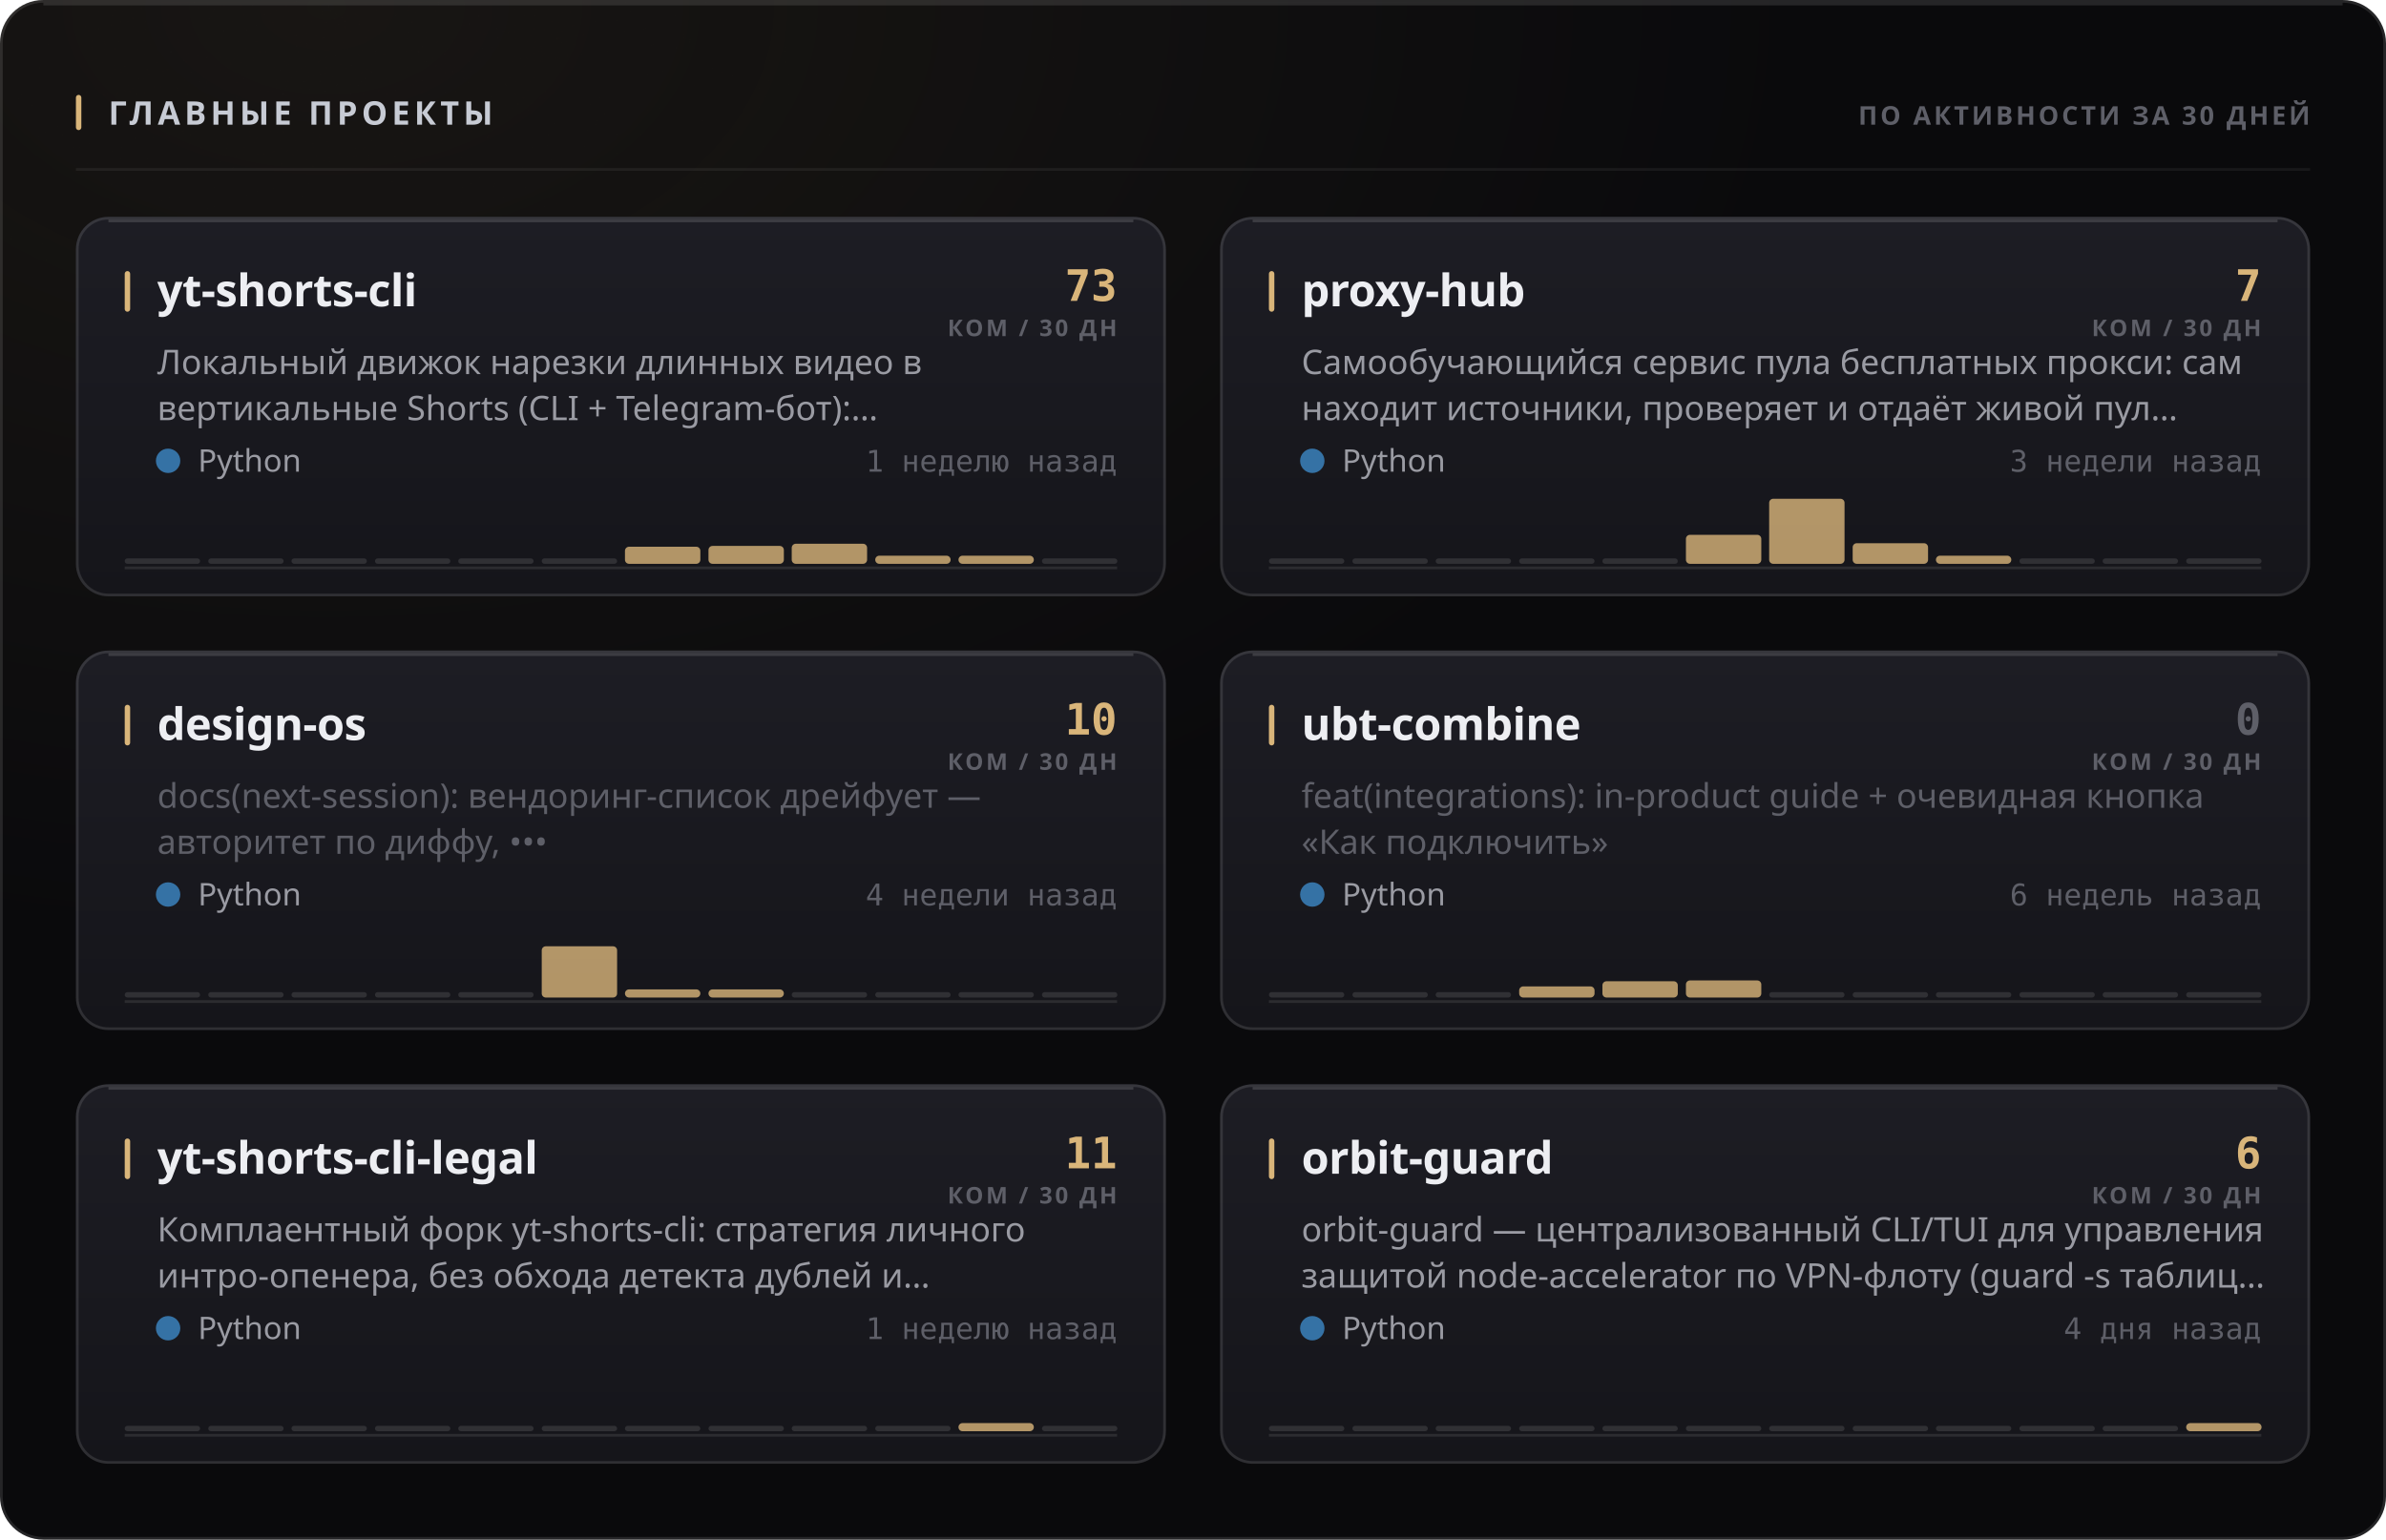
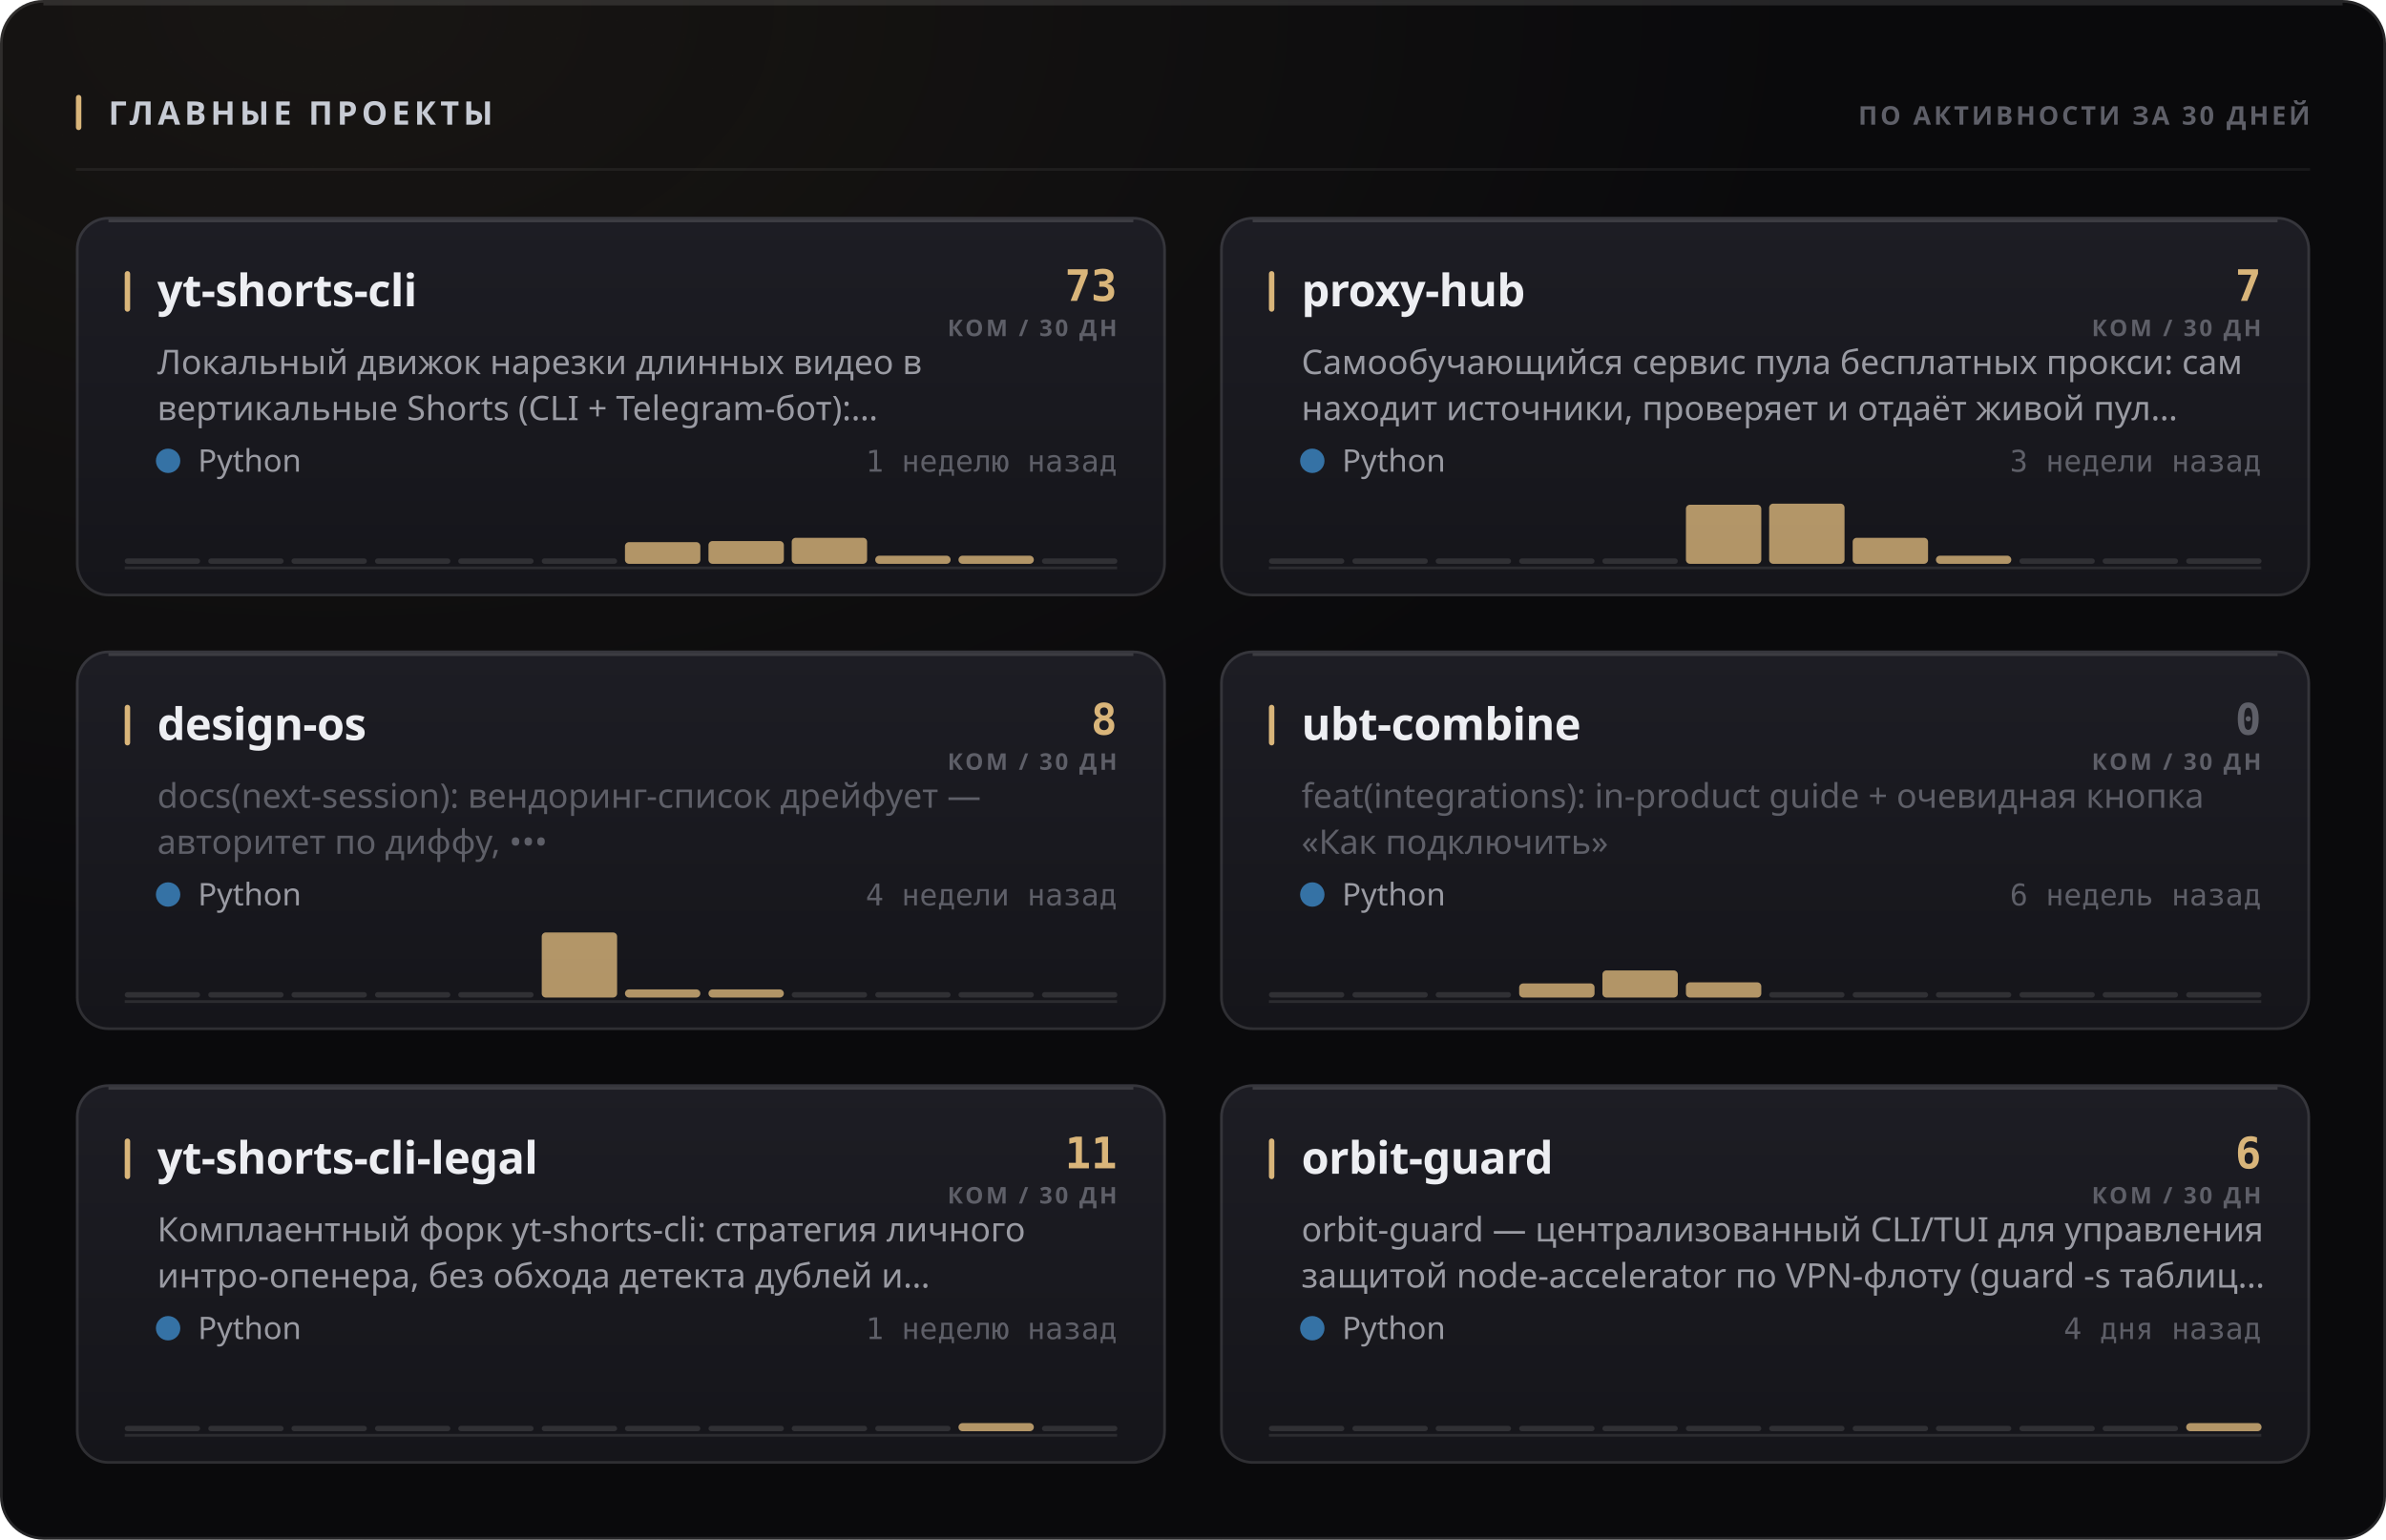
<svg xmlns="http://www.w3.org/2000/svg" width="880" height="568" viewBox="0 0 880 568" role="img">
  <style>
  text { font-family: -apple-system, BlinkMacSystemFont, 'Segoe UI', 'Noto Sans', Helvetica, Arial, sans-serif; }
  .mono { font-family: ui-monospace, 'SF Mono', 'Cascadia Mono', 'DejaVu Sans Mono', Menlo, Consolas, monospace; font-variant-numeric: tabular-nums; }
  .caps { letter-spacing: .1em; text-transform: uppercase; }

  @keyframes sheen  { from { transform: translateX(-120%); } to { transform: translateX(260%); } }
  @keyframes rise   { from { opacity: 0; transform: translateY(6px); } to { opacity: 1; transform: none; } }
  @keyframes slide  { from { opacity: 0; transform: translateX(-8px); } to { opacity: 1; transform: none; } }
  @keyframes grow   { from { transform: scaleY(0); } to { transform: scaleY(1); } }
  @keyframes widen  { from { transform: scaleX(0); } to { transform: scaleX(1); } }
  @keyframes draw   { from { stroke-dashoffset: 200; } to { stroke-dashoffset: 0; } }

  .sheen { animation: sheen 5.5s cubic-bezier(.45,0,.2,1) infinite; }
  .rise  { animation: rise .5s cubic-bezier(.16,1,.3,1) both; }
  .slide { animation: slide .42s cubic-bezier(.16,1,.3,1) both; }
  .bar   { transform-box: fill-box; transform-origin: 50% 100%;
           animation: grow .62s cubic-bezier(.16,1,.3,1) both; }
  .fill  { transform-box: fill-box; transform-origin: 0% 50%;
           animation: widen .8s cubic-bezier(.16,1,.3,1) both; }
  /* The hidden start state lives in the keyframes, never in the static rule.
     A renderer that ignores CSS animations then falls back to the FINISHED
     state — a drawn line, visible text — instead of an empty panel. */
  .spark { stroke-dasharray: 200;
           animation: draw 1.1s cubic-bezier(.16,1,.3,1) both; }

  @media (prefers-reduced-motion: reduce) {
    .sheen { animation: none; opacity: 0; }
    .rise, .slide, .bar, .fill, .spark { animation: none; opacity: 1; transform: none;
                                         stroke-dashoffset: 0; }
  }</style>
  <defs>
    <filter id="grain1" x="0" y="0" width="100%" height="100%">
      <feTurbulence type="fractalNoise" baseFrequency="0.82" numOctaves="3" stitchTiles="stitch" />
      <feColorMatrix type="saturate" values="0" />
    </filter>
    <radialGradient id="wash2" cx="14%" cy="0%" r="62%">
      <stop offset="0%" stop-color="#d9b57a" stop-opacity="0.07" />
      <stop offset="100%" stop-color="#d9b57a" stop-opacity="0" />
    </radialGradient>
    <linearGradient id="cardfill3" x1="0" y1="0" x2="0" y2="1">
      <stop offset="0%" stop-color="#1d1d24" />
      <stop offset="100%" stop-color="#15151a" />
    </linearGradient>
    <linearGradient id="cardfill4" x1="0" y1="0" x2="0" y2="1">
      <stop offset="0%" stop-color="#1d1d24" />
      <stop offset="100%" stop-color="#15151a" />
    </linearGradient>
    <linearGradient id="cardfill5" x1="0" y1="0" x2="0" y2="1">
      <stop offset="0%" stop-color="#1d1d24" />
      <stop offset="100%" stop-color="#15151a" />
    </linearGradient>
    <linearGradient id="cardfill6" x1="0" y1="0" x2="0" y2="1">
      <stop offset="0%" stop-color="#1d1d24" />
      <stop offset="100%" stop-color="#15151a" />
    </linearGradient>
    <linearGradient id="cardfill7" x1="0" y1="0" x2="0" y2="1">
      <stop offset="0%" stop-color="#1d1d24" />
      <stop offset="100%" stop-color="#15151a" />
    </linearGradient>
    <linearGradient id="cardfill8" x1="0" y1="0" x2="0" y2="1">
      <stop offset="0%" stop-color="#1d1d24" />
      <stop offset="100%" stop-color="#15151a" />
    </linearGradient>
  </defs>
  <rect width="880" height="568" rx="16" fill="#0a0a0c" />
  <rect width="880" height="568" rx="16" fill="url(#wash2)" />
  <rect width="880" height="568" rx="16" filter="url(#grain1)" opacity="0.05" style="mix-blend-mode:overlay" />
  <rect x=".5" y=".5" width="879" height="567" rx="15.5" fill="none" stroke="rgba(255,255,255,0.11)" />
  <path d="M16 1.5 H864" stroke="rgba(255,255,255,0.112)" stroke-width="1" fill="none" />
  <rect x="28" y="35" width="2" height="13" rx="1" fill="#d9b57a" />
  <text x="40" y="46" font-size="12" font-weight="700" fill="#c7cbd4" letter-spacing="0.13em">ГЛАВНЫЕ ПРОЕКТЫ</text>
  <text x="852" y="46" font-size="9.5" font-weight="600" fill="#5e5f68" text-anchor="end" letter-spacing="0.11em">ПО АКТИВНОСТИ ЗА 30 ДНЕЙ</text>
  <path d="M28 62.5 H852" stroke="rgba(255,255,255,0.06)" stroke-width="1" />
  <g class="rise" opacity="1" style="">
    <rect x="28" y="80" width="402" height="140" rx="12" fill="url(#cardfill3)" />
    <rect x="28.5" y="80.5" width="401" height="139" rx="11.5" fill="none" stroke="rgba(255,255,255,0.11)" />
    <path d="M40 81.5 H418" stroke="rgba(255,255,255,0.14)" stroke-width="1" fill="none" />
    <rect x="46" y="100" width="2" height="15" rx="1" fill="#d9b57a" />
    <text x="58" y="113" font-size="16.5" font-weight="700" fill="#edeef2" letter-spacing="-0.01em">yt-shorts-cli</text>
    <text x="412" y="111" font-size="16" font-weight="700" fill="#d9b57a" text-anchor="end" class="mono">73</text>
    <text x="412" y="124" font-size="8.5" font-weight="600" fill="#5e5f68" text-anchor="end" letter-spacing="0.11em">КОМ / 30 ДН</text>
    <text x="58" y="138" font-size="12.5" font-weight="400" fill="#9a9ba3">Локальный движок нарезки длинных видео в</text>
    <text x="58" y="155" font-size="12.5" font-weight="400" fill="#9a9ba3">вертикальные Shorts (CLI + Telegram-бот):…</text>
    <circle cx="62" cy="170" r="4.5" fill="#3572A5" />
    <text x="73" y="174" font-size="11.5" font-weight="400" fill="#9a9ba3">Python</text>
    <text x="412" y="174" font-size="11" font-weight="400" fill="#5e5f68" text-anchor="end" class="mono">1 неделю назад</text>
    <path d="M46 209.5 H412" stroke="rgba(255,255,255,0.096)" stroke-width="1" />
    <g class="bar" style="animation-delay:0.18s">
      <rect x="46.0" y="206.0" width="27.8" height="2" rx="1" fill="rgba(255,255,255,0.11)" />
      <rect x="76.8" y="206.0" width="27.8" height="2" rx="1" fill="rgba(255,255,255,0.11)" />
      <rect x="107.5" y="206.0" width="27.8" height="2" rx="1" fill="rgba(255,255,255,0.11)" />
      <rect x="138.3" y="206.0" width="27.8" height="2" rx="1" fill="rgba(255,255,255,0.11)" />
      <rect x="169.0" y="206.0" width="27.8" height="2" rx="1" fill="rgba(255,255,255,0.11)" />
      <rect x="199.8" y="206.0" width="27.8" height="2" rx="1" fill="rgba(255,255,255,0.11)" />
-       <rect x="230.5" y="201.7" width="27.8" height="6.3" rx="1.5" fill="#d9b57a" opacity="0.8" />
-       <rect x="261.3" y="201.4" width="27.8" height="6.6" rx="1.5" fill="#d9b57a" opacity="0.8" />
-       <rect x="292.0" y="200.6" width="27.8" height="7.4" rx="1.5" fill="#d9b57a" opacity="0.8" />
+       <rect x="230.5" y="200.0" width="27.8" height="8.0" rx="1.5" fill="#d9b57a" opacity="0.8" />
+       <rect x="261.3" y="199.6" width="27.8" height="8.4" rx="1.5" fill="#d9b57a" opacity="0.8" />
+       <rect x="292.0" y="198.4" width="27.8" height="9.6" rx="1.5" fill="#d9b57a" opacity="0.8" />
      <rect x="322.8" y="205.0" width="27.8" height="3.0" rx="1.5" fill="#d9b57a" opacity="0.8" />
      <rect x="353.5" y="205.0" width="27.8" height="3.0" rx="1.5" fill="#d9b57a" opacity="0.8" />
      <rect x="384.3" y="206.0" width="27.8" height="2" rx="1" fill="rgba(255,255,255,0.11)" />
    </g>
  </g>
  <g class="rise" opacity="1" style=" animation-delay:0.055s;">
    <rect x="450" y="80" width="402" height="140" rx="12" fill="url(#cardfill4)" />
    <rect x="450.5" y="80.5" width="401" height="139" rx="11.5" fill="none" stroke="rgba(255,255,255,0.11)" />
    <path d="M462 81.5 H840" stroke="rgba(255,255,255,0.14)" stroke-width="1" fill="none" />
    <rect x="468" y="100" width="2" height="15" rx="1" fill="#d9b57a" />
    <text x="480" y="113" font-size="16.5" font-weight="700" fill="#edeef2" letter-spacing="-0.01em">proxy-hub</text>
    <text x="834" y="111" font-size="16" font-weight="700" fill="#d9b57a" text-anchor="end" class="mono">7</text>
    <text x="834" y="124" font-size="8.5" font-weight="600" fill="#5e5f68" text-anchor="end" letter-spacing="0.11em">КОМ / 30 ДН</text>
    <text x="480" y="138" font-size="12.5" font-weight="400" fill="#9a9ba3">Самообучающийся сервис пула бесплатных прокси: сам</text>
    <text x="480" y="155" font-size="12.5" font-weight="400" fill="#9a9ba3">находит источники, проверяет и отдаёт живой пул…</text>
    <circle cx="484" cy="170" r="4.5" fill="#3572A5" />
    <text x="495" y="174" font-size="11.5" font-weight="400" fill="#9a9ba3">Python</text>
    <text x="834" y="174" font-size="11" font-weight="400" fill="#5e5f68" text-anchor="end" class="mono">3 недели назад</text>
    <path d="M468 209.5 H834" stroke="rgba(255,255,255,0.096)" stroke-width="1" />
    <g class="bar" style="animation-delay:0.24s">
      <rect x="468.0" y="206.0" width="27.8" height="2" rx="1" fill="rgba(255,255,255,0.11)" />
      <rect x="498.8" y="206.0" width="27.8" height="2" rx="1" fill="rgba(255,255,255,0.11)" />
      <rect x="529.5" y="206.0" width="27.8" height="2" rx="1" fill="rgba(255,255,255,0.11)" />
      <rect x="560.3" y="206.0" width="27.8" height="2" rx="1" fill="rgba(255,255,255,0.11)" />
      <rect x="591.0" y="206.0" width="27.8" height="2" rx="1" fill="rgba(255,255,255,0.11)" />
-       <rect x="621.8" y="197.3" width="27.8" height="10.7" rx="1.5" fill="#d9b57a" opacity="0.8" />
-       <rect x="652.5" y="184.0" width="27.8" height="24.0" rx="1.5" fill="#d9b57a" opacity="0.8" />
-       <rect x="683.3" y="200.4" width="27.8" height="7.6" rx="1.5" fill="#d9b57a" opacity="0.8" />
+       <rect x="621.8" y="186.2" width="27.8" height="21.8" rx="1.5" fill="#d9b57a" opacity="0.8" />
+       <rect x="652.5" y="185.8" width="27.8" height="22.2" rx="1.5" fill="#d9b57a" opacity="0.8" />
+       <rect x="683.3" y="198.4" width="27.8" height="9.6" rx="1.5" fill="#d9b57a" opacity="0.8" />
      <rect x="714.0" y="205.0" width="27.8" height="3.0" rx="1.5" fill="#d9b57a" opacity="0.8" />
      <rect x="744.8" y="206.0" width="27.8" height="2" rx="1" fill="rgba(255,255,255,0.11)" />
      <rect x="775.5" y="206.0" width="27.8" height="2" rx="1" fill="rgba(255,255,255,0.11)" />
      <rect x="806.3" y="206.0" width="27.8" height="2" rx="1" fill="rgba(255,255,255,0.11)" />
    </g>
  </g>
  <g class="rise" opacity="1" style=" animation-delay:0.110s;">
    <rect x="28" y="240" width="402" height="140" rx="12" fill="url(#cardfill5)" />
    <rect x="28.5" y="240.5" width="401" height="139" rx="11.5" fill="none" stroke="rgba(255,255,255,0.11)" />
    <path d="M40 241.5 H418" stroke="rgba(255,255,255,0.14)" stroke-width="1" fill="none" />
    <rect x="46" y="260" width="2" height="15" rx="1" fill="#d9b57a" />
    <text x="58" y="273" font-size="16.5" font-weight="700" fill="#edeef2" letter-spacing="-0.01em">design-os</text>
-     <text x="412" y="271" font-size="16" font-weight="700" fill="#d9b57a" text-anchor="end" class="mono">10</text>
+     <text x="412" y="271" font-size="16" font-weight="700" fill="#d9b57a" text-anchor="end" class="mono">8</text>
    <text x="412" y="284" font-size="8.5" font-weight="600" fill="#5e5f68" text-anchor="end" letter-spacing="0.11em">КОМ / 30 ДН</text>
    <text x="58" y="298" font-size="12.5" font-weight="400" fill="#5e5f68">docs(next-session): вендоринг-список дрейфует —</text>
    <text x="58" y="315" font-size="12.5" font-weight="400" fill="#5e5f68">авторитет по диффу, •••</text>
    <circle cx="62" cy="330" r="4.5" fill="#3572A5" />
    <text x="73" y="334" font-size="11.5" font-weight="400" fill="#9a9ba3">Python</text>
    <text x="412" y="334" font-size="11" font-weight="400" fill="#5e5f68" text-anchor="end" class="mono">4 недели назад</text>
    <path d="M46 369.5 H412" stroke="rgba(255,255,255,0.096)" stroke-width="1" />
    <g class="bar" style="animation-delay:0.3s">
      <rect x="46.0" y="366.0" width="27.8" height="2" rx="1" fill="rgba(255,255,255,0.11)" />
      <rect x="76.8" y="366.0" width="27.8" height="2" rx="1" fill="rgba(255,255,255,0.11)" />
      <rect x="107.5" y="366.0" width="27.8" height="2" rx="1" fill="rgba(255,255,255,0.11)" />
      <rect x="138.3" y="366.0" width="27.8" height="2" rx="1" fill="rgba(255,255,255,0.11)" />
      <rect x="169.0" y="366.0" width="27.8" height="2" rx="1" fill="rgba(255,255,255,0.11)" />
-       <rect x="199.8" y="349.1" width="27.8" height="18.9" rx="1.5" fill="#d9b57a" opacity="0.8" />
+       <rect x="199.8" y="344.0" width="27.8" height="24.0" rx="1.5" fill="#d9b57a" opacity="0.8" />
      <rect x="230.5" y="365.0" width="27.8" height="3.0" rx="1.5" fill="#d9b57a" opacity="0.8" />
      <rect x="261.3" y="365.0" width="27.8" height="3.0" rx="1.5" fill="#d9b57a" opacity="0.8" />
      <rect x="292.0" y="366.0" width="27.8" height="2" rx="1" fill="rgba(255,255,255,0.11)" />
      <rect x="322.8" y="366.0" width="27.8" height="2" rx="1" fill="rgba(255,255,255,0.11)" />
      <rect x="353.5" y="366.0" width="27.8" height="2" rx="1" fill="rgba(255,255,255,0.11)" />
      <rect x="384.3" y="366.0" width="27.8" height="2" rx="1" fill="rgba(255,255,255,0.11)" />
    </g>
  </g>
  <g class="rise" opacity="1" style=" animation-delay:0.165s;">
    <rect x="450" y="240" width="402" height="140" rx="12" fill="url(#cardfill6)" />
    <rect x="450.5" y="240.5" width="401" height="139" rx="11.5" fill="none" stroke="rgba(255,255,255,0.11)" />
    <path d="M462 241.5 H840" stroke="rgba(255,255,255,0.14)" stroke-width="1" fill="none" />
    <rect x="468" y="260" width="2" height="15" rx="1" fill="#d9b57a" />
    <text x="480" y="273" font-size="16.5" font-weight="700" fill="#edeef2" letter-spacing="-0.01em">ubt-combine</text>
    <text x="834" y="271" font-size="16" font-weight="700" fill="#5e5f68" text-anchor="end" class="mono">0</text>
    <text x="834" y="284" font-size="8.5" font-weight="600" fill="#5e5f68" text-anchor="end" letter-spacing="0.11em">КОМ / 30 ДН</text>
    <text x="480" y="298" font-size="12.5" font-weight="400" fill="#5e5f68">feat(integrations): in-product guide + очевидная кнопка</text>
    <text x="480" y="315" font-size="12.5" font-weight="400" fill="#5e5f68">«Как подключить»</text>
    <circle cx="484" cy="330" r="4.5" fill="#3572A5" />
    <text x="495" y="334" font-size="11.5" font-weight="400" fill="#9a9ba3">Python</text>
    <text x="834" y="334" font-size="11" font-weight="400" fill="#5e5f68" text-anchor="end" class="mono">6 недель назад</text>
    <path d="M468 369.5 H834" stroke="rgba(255,255,255,0.096)" stroke-width="1" />
    <g class="bar" style="animation-delay:0.36s">
      <rect x="468.0" y="366.0" width="27.8" height="2" rx="1" fill="rgba(255,255,255,0.11)" />
      <rect x="498.8" y="366.0" width="27.8" height="2" rx="1" fill="rgba(255,255,255,0.11)" />
      <rect x="529.5" y="366.0" width="27.8" height="2" rx="1" fill="rgba(255,255,255,0.11)" />
-       <rect x="560.3" y="363.9" width="27.8" height="4.1" rx="1.5" fill="#d9b57a" opacity="0.8" />
-       <rect x="591.0" y="362.0" width="27.8" height="6.0" rx="1.5" fill="#d9b57a" opacity="0.8" />
-       <rect x="621.8" y="361.7" width="27.8" height="6.3" rx="1.5" fill="#d9b57a" opacity="0.8" />
+       <rect x="560.3" y="362.8" width="27.8" height="5.2" rx="1.5" fill="#d9b57a" opacity="0.8" />
+       <rect x="591.0" y="358.0" width="27.8" height="10.0" rx="1.5" fill="#d9b57a" opacity="0.8" />
+       <rect x="621.8" y="362.4" width="27.8" height="5.6" rx="1.5" fill="#d9b57a" opacity="0.8" />
      <rect x="652.5" y="366.0" width="27.8" height="2" rx="1" fill="rgba(255,255,255,0.11)" />
      <rect x="683.3" y="366.0" width="27.8" height="2" rx="1" fill="rgba(255,255,255,0.11)" />
      <rect x="714.0" y="366.0" width="27.8" height="2" rx="1" fill="rgba(255,255,255,0.11)" />
      <rect x="744.8" y="366.0" width="27.8" height="2" rx="1" fill="rgba(255,255,255,0.11)" />
      <rect x="775.5" y="366.0" width="27.8" height="2" rx="1" fill="rgba(255,255,255,0.11)" />
      <rect x="806.3" y="366.0" width="27.8" height="2" rx="1" fill="rgba(255,255,255,0.11)" />
    </g>
  </g>
  <g class="rise" opacity="1" style=" animation-delay:0.220s;">
    <rect x="28" y="400" width="402" height="140" rx="12" fill="url(#cardfill7)" />
    <rect x="28.5" y="400.5" width="401" height="139" rx="11.5" fill="none" stroke="rgba(255,255,255,0.11)" />
    <path d="M40 401.5 H418" stroke="rgba(255,255,255,0.14)" stroke-width="1" fill="none" />
    <rect x="46" y="420" width="2" height="15" rx="1" fill="#d9b57a" />
    <text x="58" y="433" font-size="16.5" font-weight="700" fill="#edeef2" letter-spacing="-0.01em">yt-shorts-cli-legal</text>
    <text x="412" y="431" font-size="16" font-weight="700" fill="#d9b57a" text-anchor="end" class="mono">11</text>
    <text x="412" y="444" font-size="8.5" font-weight="600" fill="#5e5f68" text-anchor="end" letter-spacing="0.11em">КОМ / 30 ДН</text>
    <text x="58" y="458" font-size="12.5" font-weight="400" fill="#9a9ba3">Комплаентный форк yt-shorts-cli: стратегия личного</text>
    <text x="58" y="475" font-size="12.5" font-weight="400" fill="#9a9ba3">интро-опенера, без обхода детекта дублей и…</text>
    <circle cx="62" cy="490" r="4.5" fill="#3572A5" />
    <text x="73" y="494" font-size="11.5" font-weight="400" fill="#9a9ba3">Python</text>
    <text x="412" y="494" font-size="11" font-weight="400" fill="#5e5f68" text-anchor="end" class="mono">1 неделю назад</text>
    <path d="M46 529.5 H412" stroke="rgba(255,255,255,0.096)" stroke-width="1" />
    <g class="bar" style="animation-delay:0.42s">
      <rect x="46.0" y="526.0" width="27.8" height="2" rx="1" fill="rgba(255,255,255,0.11)" />
      <rect x="76.8" y="526.0" width="27.8" height="2" rx="1" fill="rgba(255,255,255,0.11)" />
      <rect x="107.5" y="526.0" width="27.8" height="2" rx="1" fill="rgba(255,255,255,0.11)" />
      <rect x="138.3" y="526.0" width="27.8" height="2" rx="1" fill="rgba(255,255,255,0.11)" />
      <rect x="169.0" y="526.0" width="27.8" height="2" rx="1" fill="rgba(255,255,255,0.11)" />
      <rect x="199.8" y="526.0" width="27.8" height="2" rx="1" fill="rgba(255,255,255,0.11)" />
      <rect x="230.5" y="526.0" width="27.8" height="2" rx="1" fill="rgba(255,255,255,0.11)" />
      <rect x="261.3" y="526.0" width="27.8" height="2" rx="1" fill="rgba(255,255,255,0.11)" />
      <rect x="292.0" y="526.0" width="27.8" height="2" rx="1" fill="rgba(255,255,255,0.11)" />
      <rect x="322.8" y="526.0" width="27.8" height="2" rx="1" fill="rgba(255,255,255,0.11)" />
      <rect x="353.5" y="525.0" width="27.8" height="3.0" rx="1.5" fill="#d9b57a" opacity="0.8" />
      <rect x="384.3" y="526.0" width="27.8" height="2" rx="1" fill="rgba(255,255,255,0.11)" />
    </g>
  </g>
  <g class="rise" opacity="1" style=" animation-delay:0.275s;">
    <rect x="450" y="400" width="402" height="140" rx="12" fill="url(#cardfill8)" />
    <rect x="450.5" y="400.5" width="401" height="139" rx="11.5" fill="none" stroke="rgba(255,255,255,0.11)" />
    <path d="M462 401.5 H840" stroke="rgba(255,255,255,0.14)" stroke-width="1" fill="none" />
    <rect x="468" y="420" width="2" height="15" rx="1" fill="#d9b57a" />
    <text x="480" y="433" font-size="16.5" font-weight="700" fill="#edeef2" letter-spacing="-0.01em">orbit-guard</text>
    <text x="834" y="431" font-size="16" font-weight="700" fill="#d9b57a" text-anchor="end" class="mono">6</text>
    <text x="834" y="444" font-size="8.5" font-weight="600" fill="#5e5f68" text-anchor="end" letter-spacing="0.11em">КОМ / 30 ДН</text>
    <text x="480" y="458" font-size="12.5" font-weight="400" fill="#9a9ba3">orbit-guard — централизованный CLI/TUI для управления</text>
    <text x="480" y="475" font-size="12.5" font-weight="400" fill="#9a9ba3">защитой node-accelerator по VPN-флоту (guard -s таблиц…</text>
    <circle cx="484" cy="490" r="4.5" fill="#3572A5" />
    <text x="495" y="494" font-size="11.5" font-weight="400" fill="#9a9ba3">Python</text>
    <text x="834" y="494" font-size="11" font-weight="400" fill="#5e5f68" text-anchor="end" class="mono">4 дня назад</text>
    <path d="M468 529.5 H834" stroke="rgba(255,255,255,0.096)" stroke-width="1" />
    <g class="bar" style="animation-delay:0.48s">
      <rect x="468.0" y="526.0" width="27.8" height="2" rx="1" fill="rgba(255,255,255,0.11)" />
      <rect x="498.8" y="526.0" width="27.8" height="2" rx="1" fill="rgba(255,255,255,0.11)" />
      <rect x="529.5" y="526.0" width="27.8" height="2" rx="1" fill="rgba(255,255,255,0.11)" />
      <rect x="560.3" y="526.0" width="27.8" height="2" rx="1" fill="rgba(255,255,255,0.11)" />
      <rect x="591.0" y="526.0" width="27.8" height="2" rx="1" fill="rgba(255,255,255,0.11)" />
      <rect x="621.8" y="526.0" width="27.8" height="2" rx="1" fill="rgba(255,255,255,0.11)" />
      <rect x="652.5" y="526.0" width="27.8" height="2" rx="1" fill="rgba(255,255,255,0.11)" />
      <rect x="683.3" y="526.0" width="27.8" height="2" rx="1" fill="rgba(255,255,255,0.11)" />
      <rect x="714.0" y="526.0" width="27.8" height="2" rx="1" fill="rgba(255,255,255,0.11)" />
      <rect x="744.8" y="526.0" width="27.8" height="2" rx="1" fill="rgba(255,255,255,0.11)" />
      <rect x="775.5" y="526.0" width="27.8" height="2" rx="1" fill="rgba(255,255,255,0.11)" />
      <rect x="806.3" y="525.0" width="27.8" height="3.0" rx="1.5" fill="#d9b57a" opacity="0.8" />
    </g>
  </g>
</svg>
